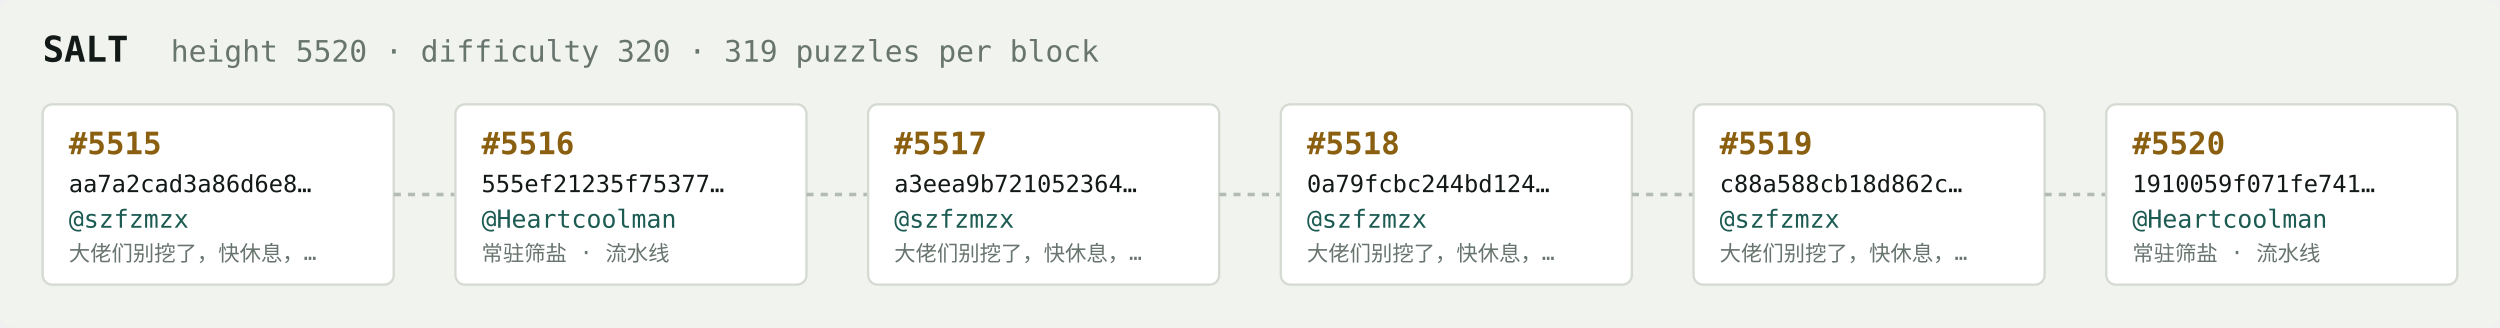
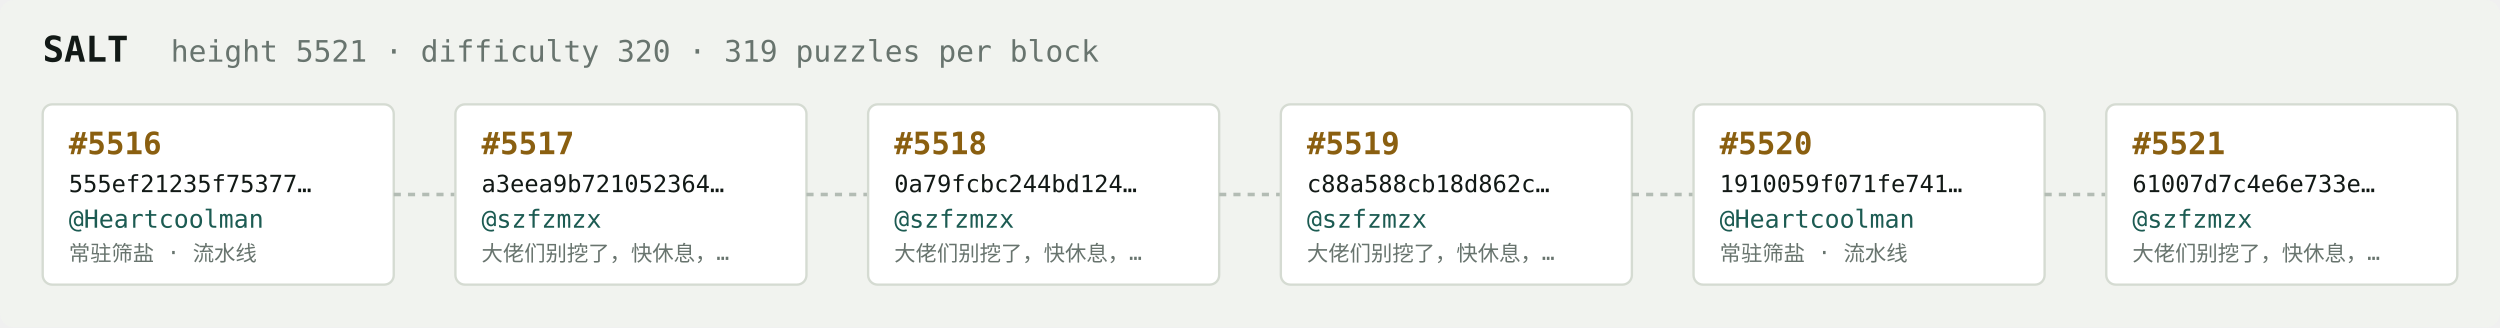
<svg xmlns="http://www.w3.org/2000/svg" width="1054" height="138" viewBox="0 0 1054 138" font-family="ui-monospace,SFMono-Regular,Menlo,monospace">
  <rect fill="#f1f3ef" width="1054" height="138" rx="6" />
  <text x="18" y="26" fill="#121916" font-size="15" font-weight="700">SALT</text>
-   <text x="72" y="26" fill="#68746e" font-size="12.5">height 5520 · difficulty 320 · 319 puzzles per block</text>
+   <text x="72" y="26" fill="#68746e" font-size="12.5">height 5521 · difficulty 320 · 319 puzzles per block</text>
  <rect x="18" y="44" width="148" height="76" rx="4" fill="#ffffff" stroke="#d5dbd2" stroke-width="1" />
-   <text x="29" y="65" fill="#8a5f10" font-size="13" font-weight="700">#5515</text>
-   <text x="29" y="81" fill="#121916" font-size="10">aa7a2cad3a86d6e8…</text>
-   <text x="29" y="96" fill="#1c5b52" font-size="10.5">@szfzmzx</text>
-   <text x="29" y="110" fill="#68746e" font-size="9">大佬们别挖了，快休息，…</text>
+   <text x="29" y="65" fill="#8a5f10" font-size="13" font-weight="700">#5516</text>
+   <text x="29" y="81" fill="#121916" font-size="10">555ef21235f75377…</text>
+   <text x="29" y="96" fill="#1c5b52" font-size="10.5">@Heartcoolman</text>
+   <text x="29" y="110" fill="#68746e" font-size="9">常驻筛盐 · 流水线</text>
  <line x1="166" y1="82.0" x2="192" y2="82.0" stroke="#b3bcb4" stroke-width="1.5" stroke-dasharray="3 3" />
  <rect x="192" y="44" width="148" height="76" rx="4" fill="#ffffff" stroke="#d5dbd2" stroke-width="1" />
-   <text x="203" y="65" fill="#8a5f10" font-size="13" font-weight="700">#5516</text>
-   <text x="203" y="81" fill="#121916" font-size="10">555ef21235f75377…</text>
-   <text x="203" y="96" fill="#1c5b52" font-size="10.5">@Heartcoolman</text>
-   <text x="203" y="110" fill="#68746e" font-size="9">常驻筛盐 · 流水线</text>
+   <text x="203" y="65" fill="#8a5f10" font-size="13" font-weight="700">#5517</text>
+   <text x="203" y="81" fill="#121916" font-size="10">a3eea9b721052364…</text>
+   <text x="203" y="96" fill="#1c5b52" font-size="10.5">@szfzmzx</text>
+   <text x="203" y="110" fill="#68746e" font-size="9">大佬们别挖了，快休息，…</text>
  <line x1="340" y1="82.0" x2="366" y2="82.0" stroke="#b3bcb4" stroke-width="1.5" stroke-dasharray="3 3" />
  <rect x="366" y="44" width="148" height="76" rx="4" fill="#ffffff" stroke="#d5dbd2" stroke-width="1" />
-   <text x="377" y="65" fill="#8a5f10" font-size="13" font-weight="700">#5517</text>
-   <text x="377" y="81" fill="#121916" font-size="10">a3eea9b721052364…</text>
+   <text x="377" y="65" fill="#8a5f10" font-size="13" font-weight="700">#5518</text>
+   <text x="377" y="81" fill="#121916" font-size="10">0a79fcbc244bd124…</text>
  <text x="377" y="96" fill="#1c5b52" font-size="10.5">@szfzmzx</text>
  <text x="377" y="110" fill="#68746e" font-size="9">大佬们别挖了，快休息，…</text>
  <line x1="514" y1="82.0" x2="540" y2="82.0" stroke="#b3bcb4" stroke-width="1.5" stroke-dasharray="3 3" />
  <rect x="540" y="44" width="148" height="76" rx="4" fill="#ffffff" stroke="#d5dbd2" stroke-width="1" />
-   <text x="551" y="65" fill="#8a5f10" font-size="13" font-weight="700">#5518</text>
-   <text x="551" y="81" fill="#121916" font-size="10">0a79fcbc244bd124…</text>
+   <text x="551" y="65" fill="#8a5f10" font-size="13" font-weight="700">#5519</text>
+   <text x="551" y="81" fill="#121916" font-size="10">c88a588cb18d862c…</text>
  <text x="551" y="96" fill="#1c5b52" font-size="10.5">@szfzmzx</text>
  <text x="551" y="110" fill="#68746e" font-size="9">大佬们别挖了，快休息，…</text>
  <line x1="688" y1="82.0" x2="714" y2="82.0" stroke="#b3bcb4" stroke-width="1.5" stroke-dasharray="3 3" />
  <rect x="714" y="44" width="148" height="76" rx="4" fill="#ffffff" stroke="#d5dbd2" stroke-width="1" />
-   <text x="725" y="65" fill="#8a5f10" font-size="13" font-weight="700">#5519</text>
-   <text x="725" y="81" fill="#121916" font-size="10">c88a588cb18d862c…</text>
-   <text x="725" y="96" fill="#1c5b52" font-size="10.5">@szfzmzx</text>
-   <text x="725" y="110" fill="#68746e" font-size="9">大佬们别挖了，快休息，…</text>
+   <text x="725" y="65" fill="#8a5f10" font-size="13" font-weight="700">#5520</text>
+   <text x="725" y="81" fill="#121916" font-size="10">1910059f071fe741…</text>
+   <text x="725" y="96" fill="#1c5b52" font-size="10.5">@Heartcoolman</text>
+   <text x="725" y="110" fill="#68746e" font-size="9">常驻筛盐 · 流水线</text>
  <line x1="862" y1="82.0" x2="888" y2="82.0" stroke="#b3bcb4" stroke-width="1.5" stroke-dasharray="3 3" />
  <rect x="888" y="44" width="148" height="76" rx="4" fill="#ffffff" stroke="#d5dbd2" stroke-width="1" />
-   <text x="899" y="65" fill="#8a5f10" font-size="13" font-weight="700">#5520</text>
-   <text x="899" y="81" fill="#121916" font-size="10">1910059f071fe741…</text>
-   <text x="899" y="96" fill="#1c5b52" font-size="10.5">@Heartcoolman</text>
-   <text x="899" y="110" fill="#68746e" font-size="9">常驻筛盐 · 流水线</text>
+   <text x="899" y="65" fill="#8a5f10" font-size="13" font-weight="700">#5521</text>
+   <text x="899" y="81" fill="#121916" font-size="10">61007d7c4e6e733e…</text>
+   <text x="899" y="96" fill="#1c5b52" font-size="10.5">@szfzmzx</text>
+   <text x="899" y="110" fill="#68746e" font-size="9">大佬们别挖了，快休息，…</text>
</svg>
